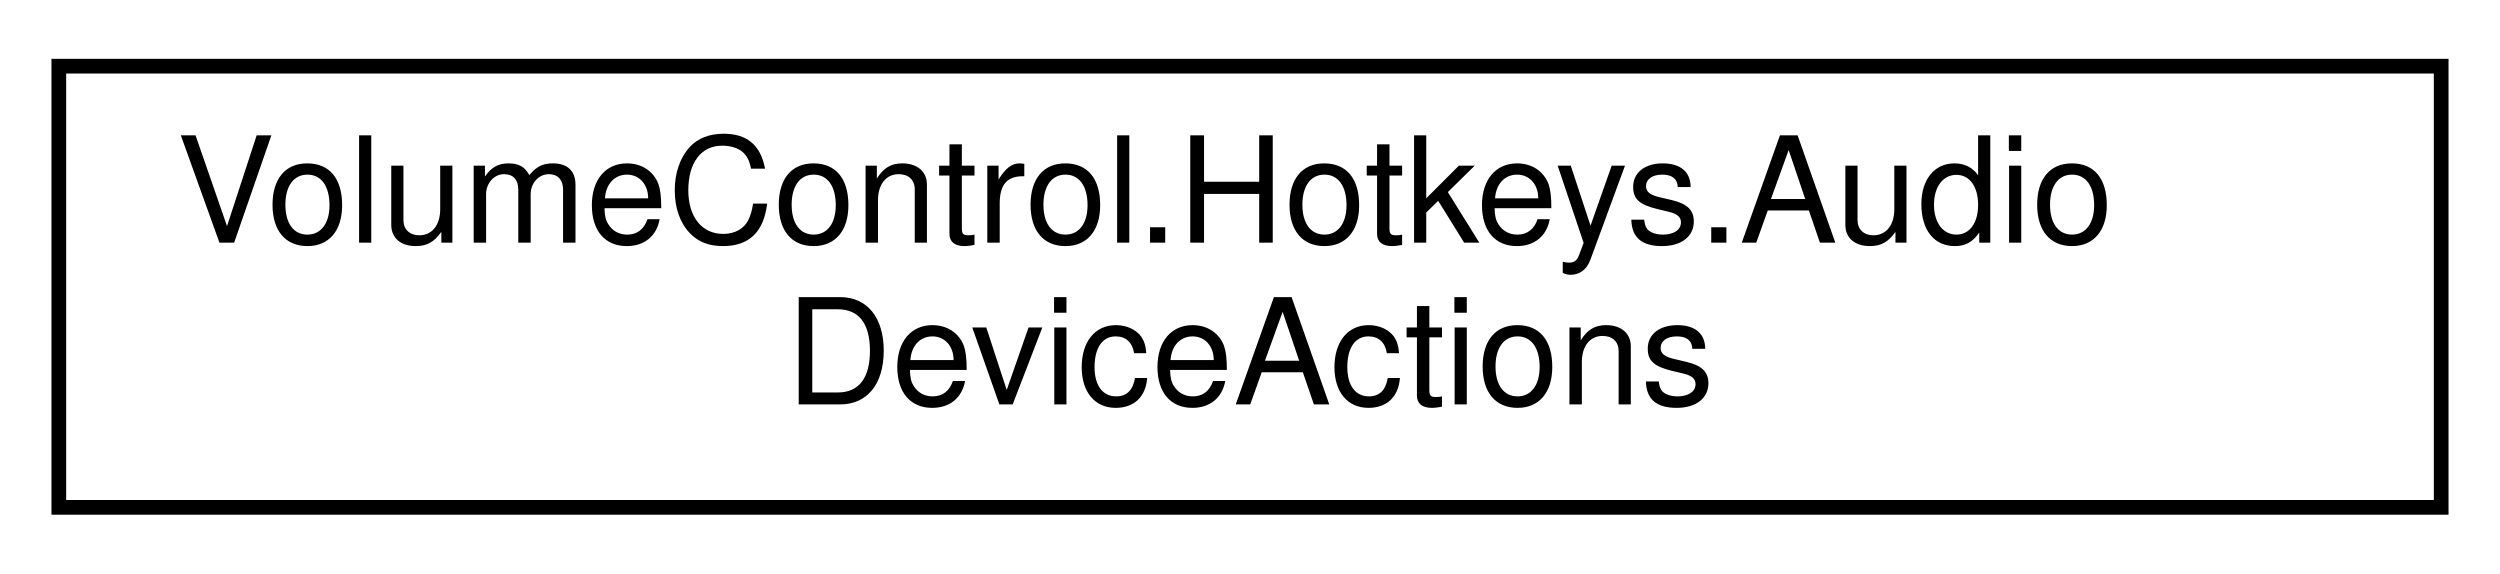
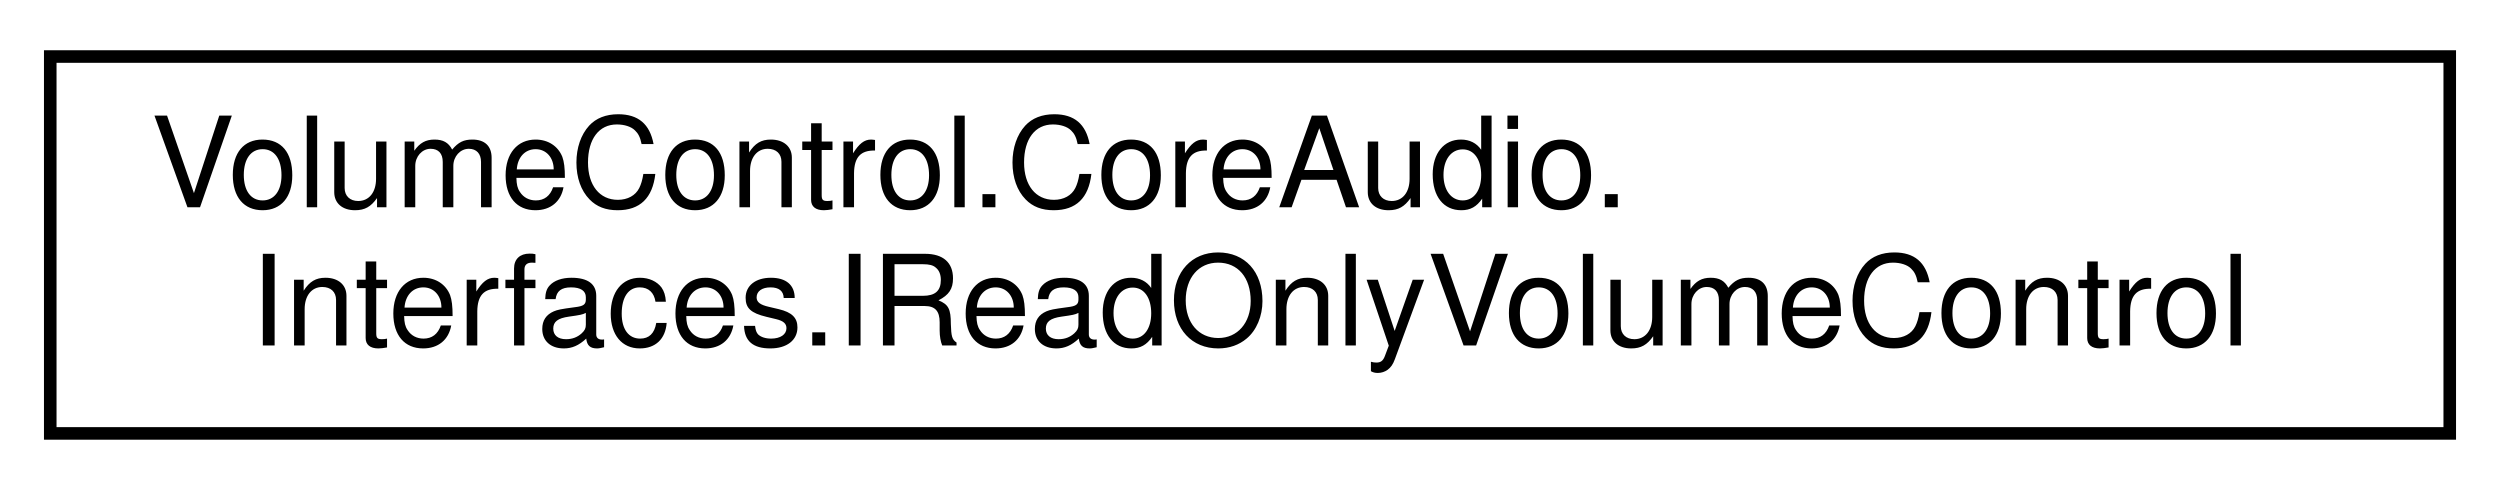
- <svg xmlns="http://www.w3.org/2000/svg" xmlns:xlink="http://www.w3.org/1999/xlink" width="170pt" height="39pt" viewBox="0.00 0.00 170.00 39.00">
+ <svg xmlns="http://www.w3.org/2000/svg" xmlns:xlink="http://www.w3.org/1999/xlink" width="199pt" height="39pt" viewBox="0.00 0.00 199.00 39.00">
  <g id="graph0" class="graph" transform="scale(1 1) rotate(0) translate(4 35)">
    <g id="node1" class="node">
      <g id="a_node1">
-         <a xlink:href="class_volume_control_1_1_hotkeys_1_1_audio_device_actions.html" target="_top" xlink:title="Contains hotkey action handlers that interact with AudioDevices in the Audio.AudioAPI object.">
-           <polygon fill="none" stroke="black" points="0,-0.5 0,-30.5 162,-30.5 162,-0.5 0,-0.5" />
-           <text text-anchor="start" x="8" y="-18.5" font-family="Helvetica,sans-Serif" font-size="10.00">VolumeControl.Hotkeys.Audio</text>
-           <text text-anchor="middle" x="81" y="-7.5" font-family="Helvetica,sans-Serif" font-size="10.00">DeviceActions</text>
+         <a xlink:href="interface_volume_control_1_1_core_audio_1_1_interfaces_1_1_i_read_only_volume_control.html" target="_top" xlink:title="Represents an audio instance with a read-only volume level and mute state.">
+           <polygon fill="none" stroke="black" points="0,-0.5 0,-30.5 191,-30.5 191,-0.5 0,-0.5" />
+           <text text-anchor="start" x="8" y="-18.5" font-family="Helvetica,sans-Serif" font-size="10.00">VolumeControl.CoreAudio.</text>
+           <text text-anchor="middle" x="95.5" y="-7.5" font-family="Helvetica,sans-Serif" font-size="10.00">Interfaces.IReadOnlyVolumeControl</text>
        </a>
      </g>
    </g>
  </g>
</svg>
